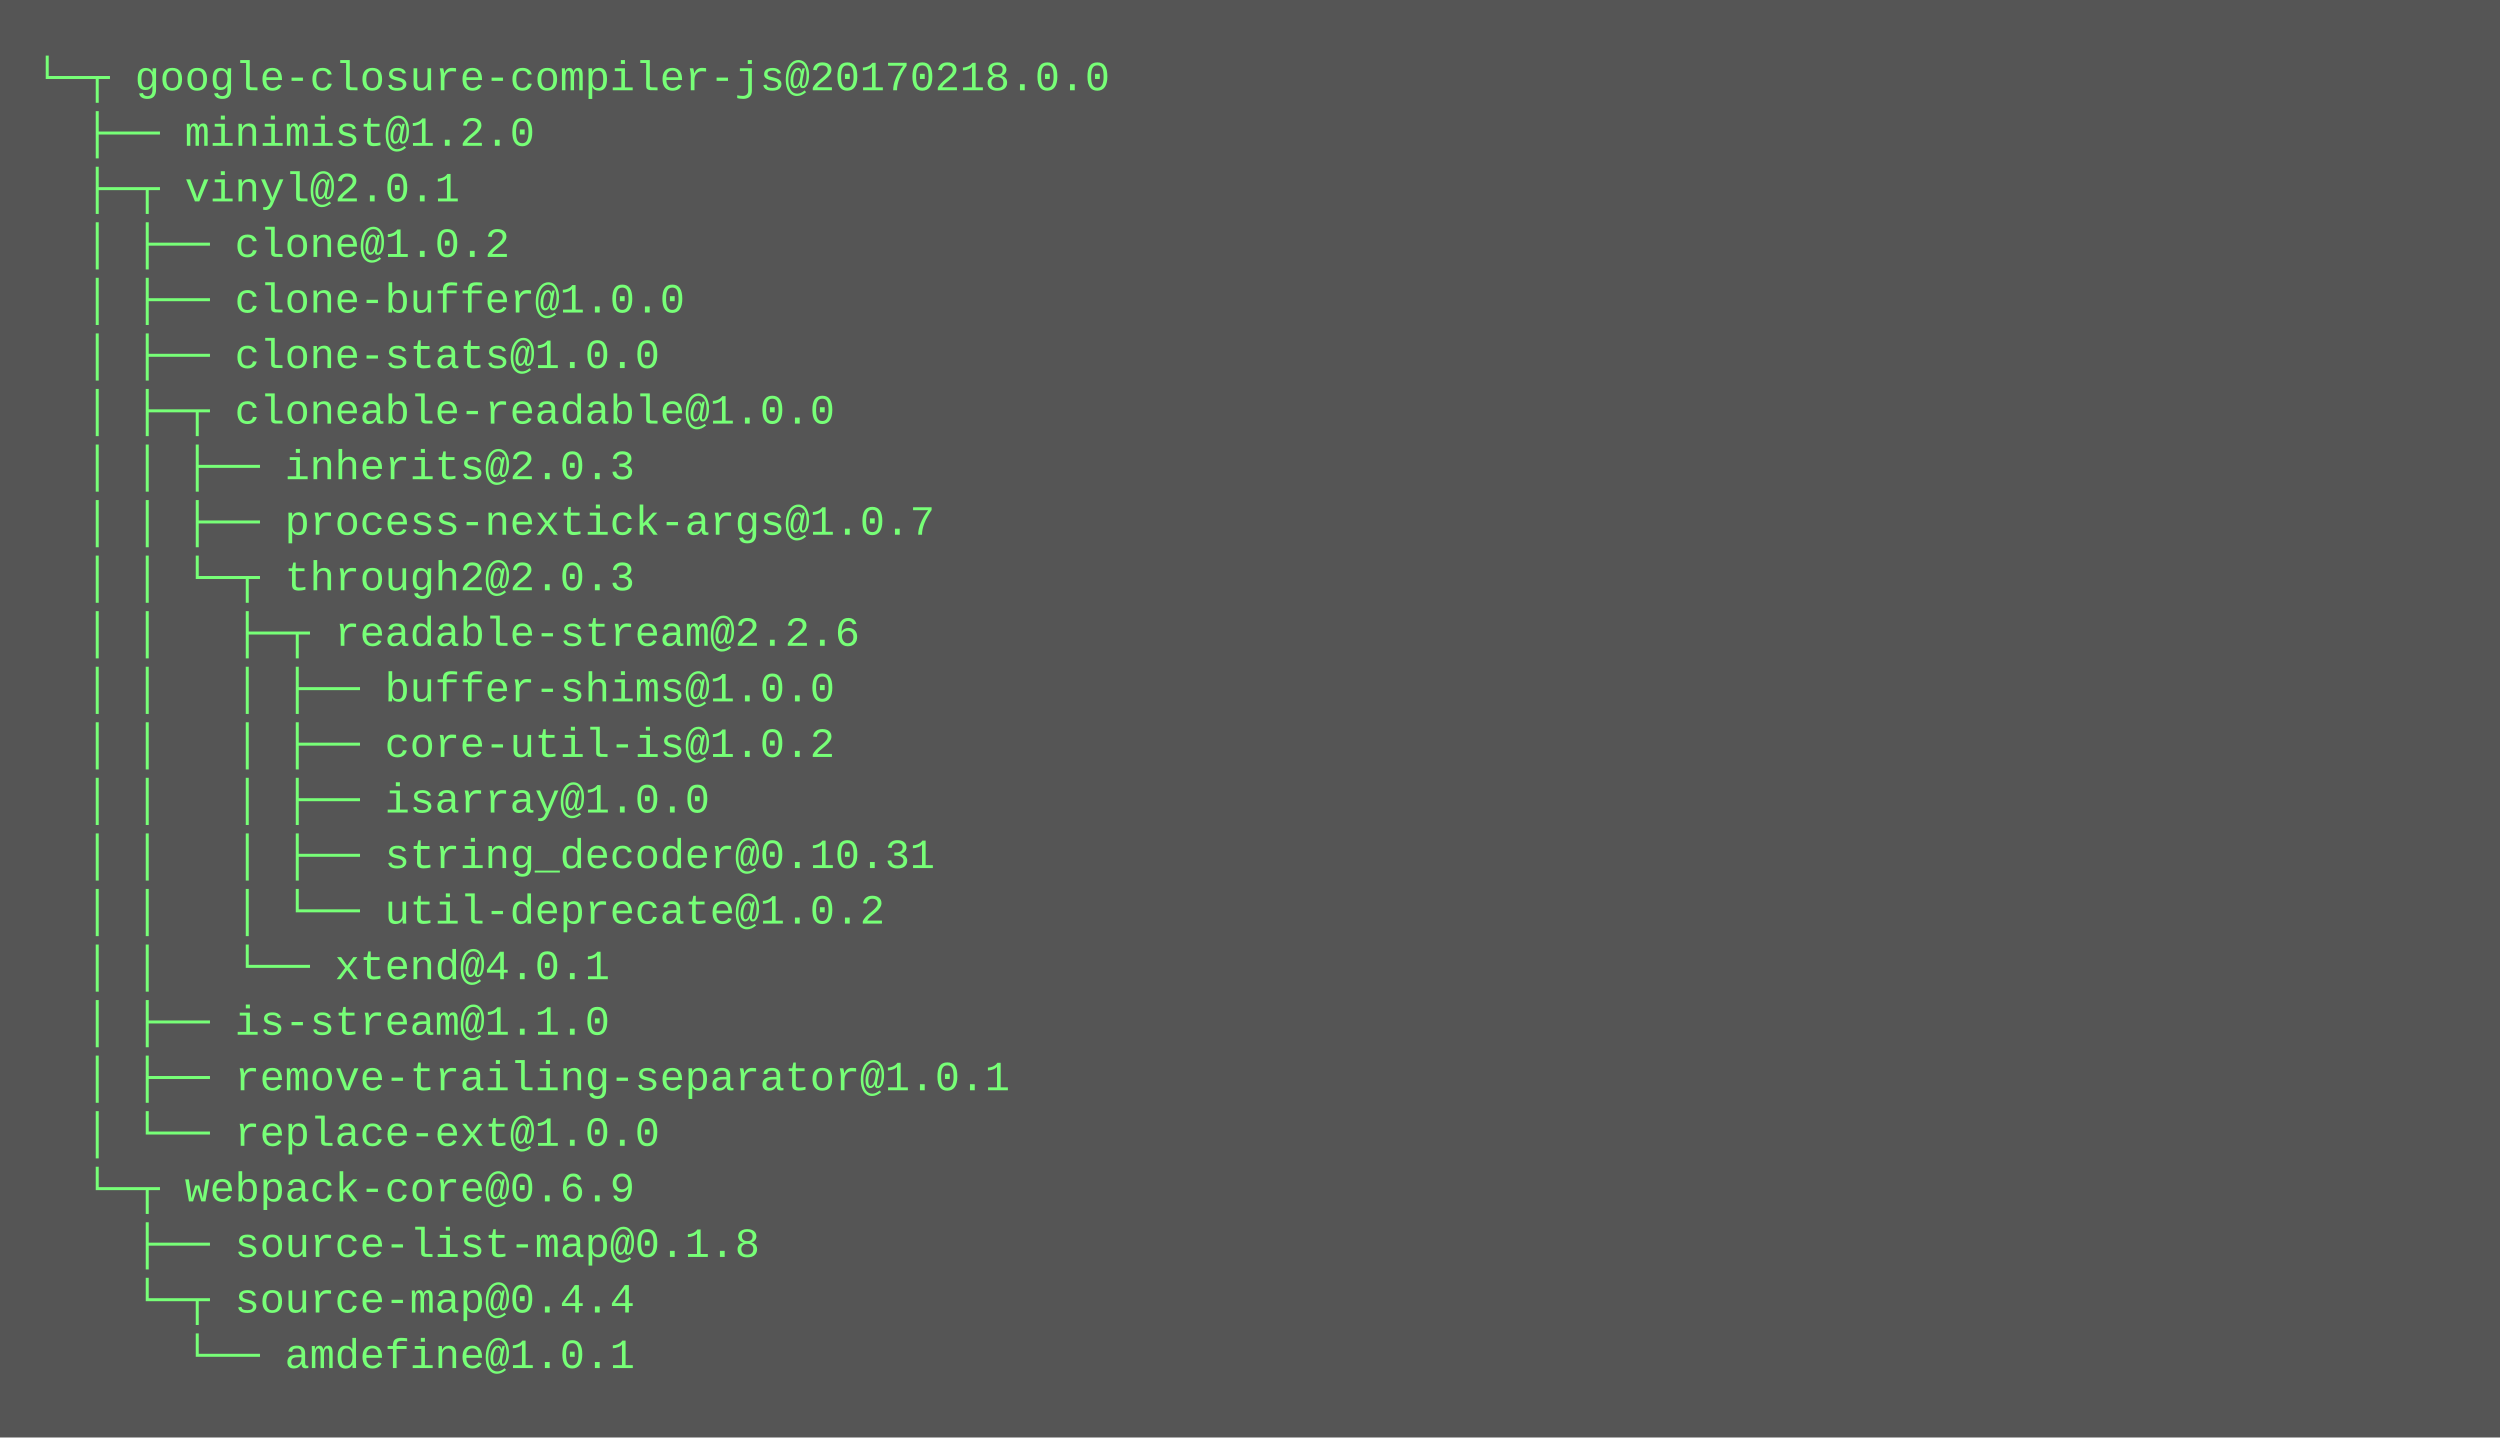
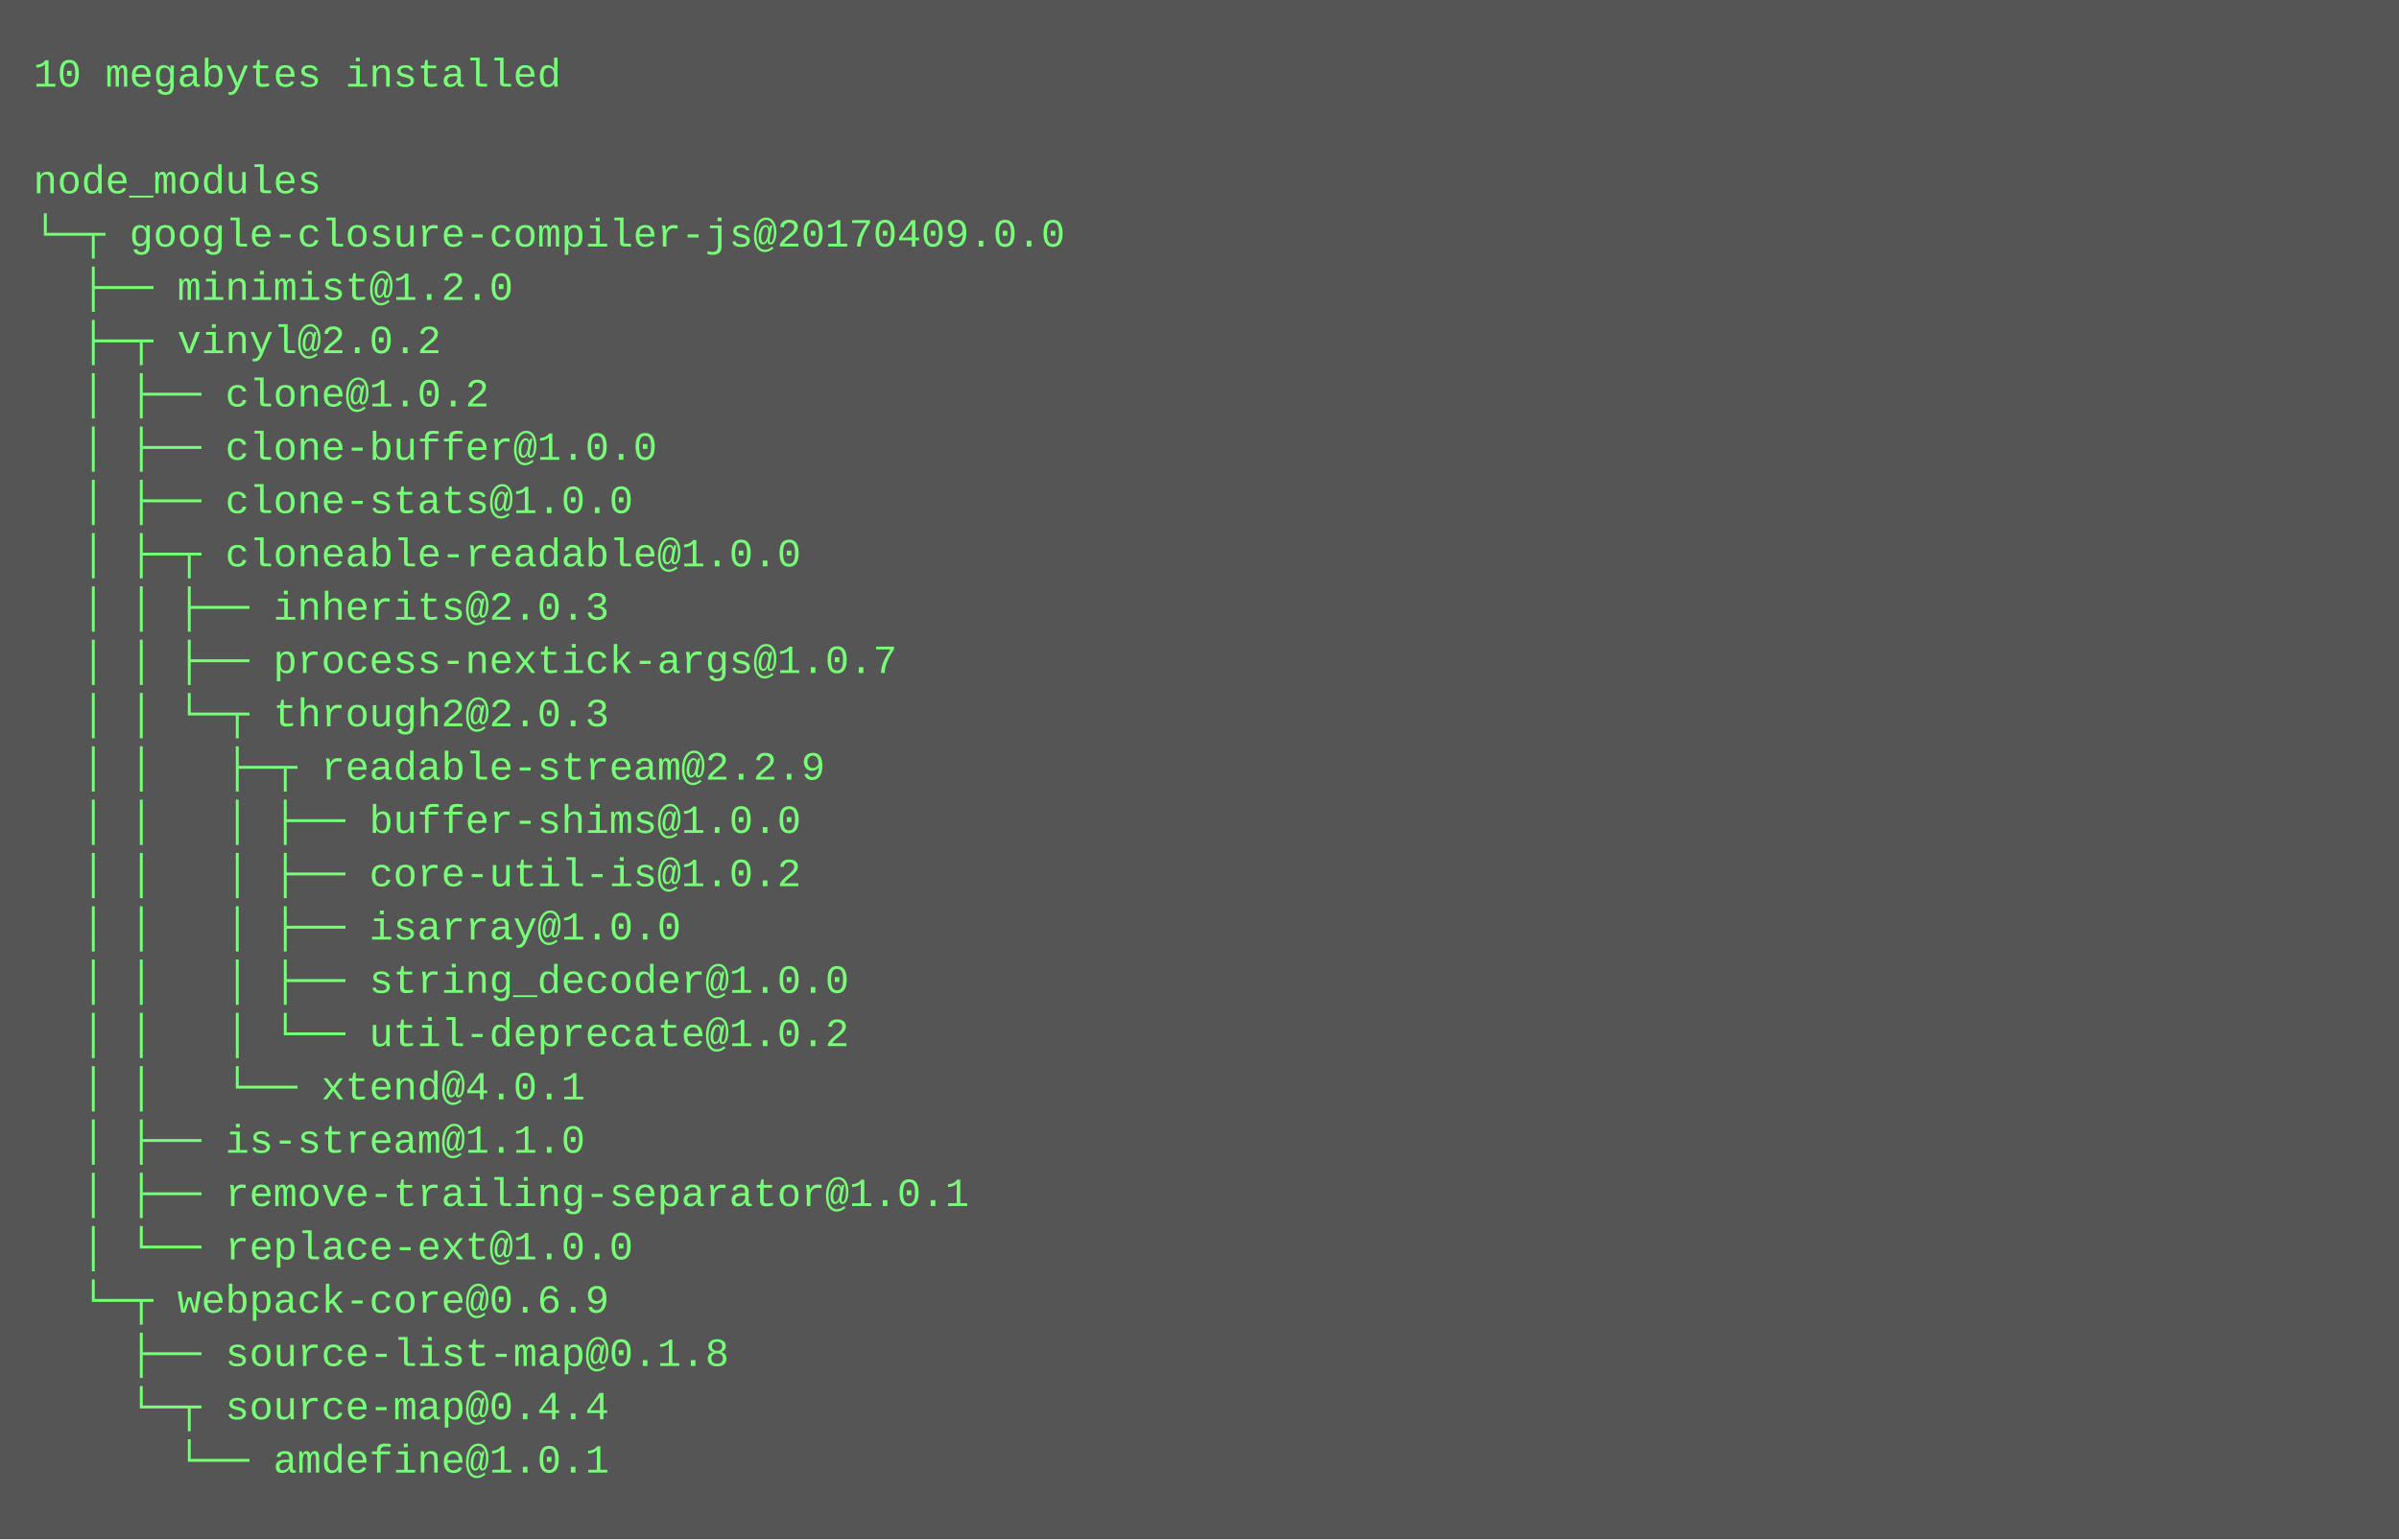
- <svg xmlns="http://www.w3.org/2000/svg" height="414" width="720">
-   <rect height="414" fill="#555" width="720" />
+ <svg xmlns="http://www.w3.org/2000/svg" height="462" width="720">
+   <rect height="462" fill="#555" width="720" />
  <text fill="#7f7" font-family="Courier New" font-size="12" xml:space="preserve">
-     <tspan x="10" y="26">└─┬ google-closure-compiler-js@20170218.0.0 </tspan>
-     <tspan x="10" y="42">  ├── minimist@1.2.0 </tspan>
-     <tspan x="10" y="58">  ├─┬ vinyl@2.0.1 </tspan>
-     <tspan x="10" y="74">  │ ├── clone@1.0.2 </tspan>
-     <tspan x="10" y="90">  │ ├── clone-buffer@1.0.0 </tspan>
-     <tspan x="10" y="106">  │ ├── clone-stats@1.0.0 </tspan>
-     <tspan x="10" y="122">  │ ├─┬ cloneable-readable@1.0.0 </tspan>
-     <tspan x="10" y="138">  │ │ ├── inherits@2.0.3 </tspan>
-     <tspan x="10" y="154">  │ │ ├── process-nextick-args@1.0.7 </tspan>
-     <tspan x="10" y="170">  │ │ └─┬ through2@2.0.3 </tspan>
-     <tspan x="10" y="186">  │ │   ├─┬ readable-stream@2.2.6 </tspan>
-     <tspan x="10" y="202">  │ │   │ ├── buffer-shims@1.0.0 </tspan>
-     <tspan x="10" y="218">  │ │   │ ├── core-util-is@1.0.2 </tspan>
-     <tspan x="10" y="234">  │ │   │ ├── isarray@1.0.0 </tspan>
-     <tspan x="10" y="250">  │ │   │ ├── string_decoder@0.10.31 </tspan>
-     <tspan x="10" y="266">  │ │   │ └── util-deprecate@1.0.2 </tspan>
-     <tspan x="10" y="282">  │ │   └── xtend@4.0.1 </tspan>
-     <tspan x="10" y="298">  │ ├── is-stream@1.1.0 </tspan>
-     <tspan x="10" y="314">  │ ├── remove-trailing-separator@1.0.1 </tspan>
-     <tspan x="10" y="330">  │ └── replace-ext@1.0.0 </tspan>
-     <tspan x="10" y="346">  └─┬ webpack-core@0.6.9 </tspan>
-     <tspan x="10" y="362">    ├── source-list-map@0.1.8 </tspan>
-     <tspan x="10" y="378">    └─┬ source-map@0.4.4 </tspan>
-     <tspan x="10" y="394">      └── amdefine@1.0.1</tspan>
+     <tspan x="10" y="26">10 megabytes installed</tspan>
+     <tspan x="10" y="42" />
+     <tspan x="10" y="58">node_modules</tspan>
+     <tspan x="10" y="74">└─┬ google-closure-compiler-js@20170409.0.0 </tspan>
+     <tspan x="10" y="90">  ├── minimist@1.2.0 </tspan>
+     <tspan x="10" y="106">  ├─┬ vinyl@2.0.2 </tspan>
+     <tspan x="10" y="122">  │ ├── clone@1.0.2 </tspan>
+     <tspan x="10" y="138">  │ ├── clone-buffer@1.0.0 </tspan>
+     <tspan x="10" y="154">  │ ├── clone-stats@1.0.0 </tspan>
+     <tspan x="10" y="170">  │ ├─┬ cloneable-readable@1.0.0 </tspan>
+     <tspan x="10" y="186">  │ │ ├── inherits@2.0.3 </tspan>
+     <tspan x="10" y="202">  │ │ ├── process-nextick-args@1.0.7 </tspan>
+     <tspan x="10" y="218">  │ │ └─┬ through2@2.0.3 </tspan>
+     <tspan x="10" y="234">  │ │   ├─┬ readable-stream@2.2.9 </tspan>
+     <tspan x="10" y="250">  │ │   │ ├── buffer-shims@1.0.0 </tspan>
+     <tspan x="10" y="266">  │ │   │ ├── core-util-is@1.0.2 </tspan>
+     <tspan x="10" y="282">  │ │   │ ├── isarray@1.0.0 </tspan>
+     <tspan x="10" y="298">  │ │   │ ├── string_decoder@1.0.0 </tspan>
+     <tspan x="10" y="314">  │ │   │ └── util-deprecate@1.0.2 </tspan>
+     <tspan x="10" y="330">  │ │   └── xtend@4.0.1 </tspan>
+     <tspan x="10" y="346">  │ ├── is-stream@1.1.0 </tspan>
+     <tspan x="10" y="362">  │ ├── remove-trailing-separator@1.0.1 </tspan>
+     <tspan x="10" y="378">  │ └── replace-ext@1.0.0 </tspan>
+     <tspan x="10" y="394">  └─┬ webpack-core@0.6.9 </tspan>
+     <tspan x="10" y="410">    ├── source-list-map@0.1.8 </tspan>
+     <tspan x="10" y="426">    └─┬ source-map@0.4.4 </tspan>
+     <tspan x="10" y="442">      └── amdefine@1.0.1</tspan>
  </text>
</svg>
